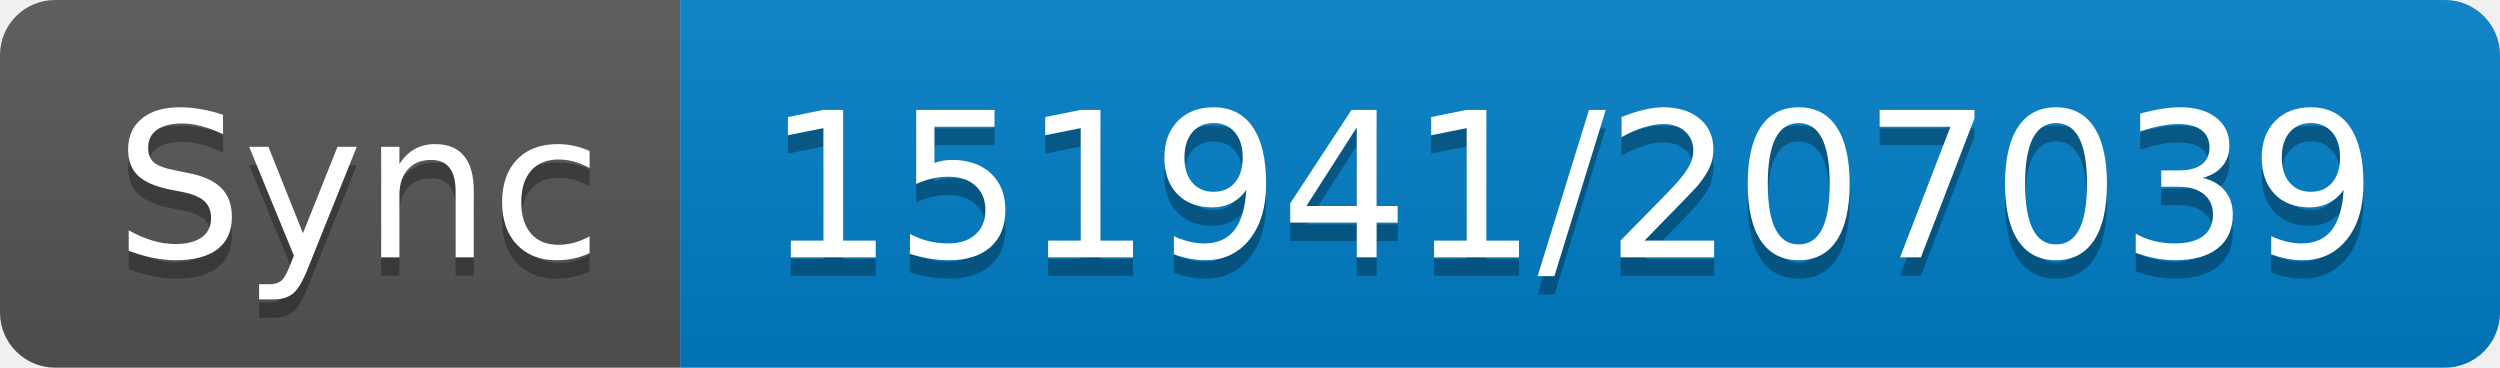
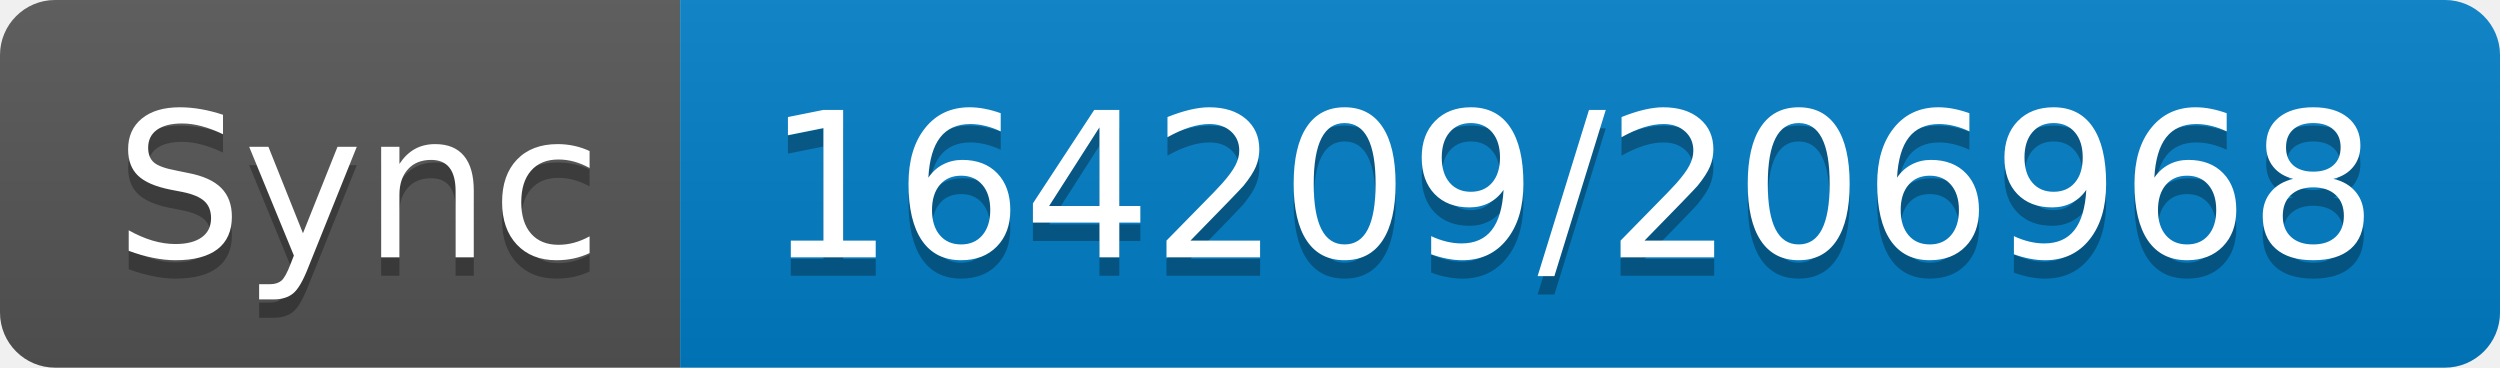
- <svg xmlns="http://www.w3.org/2000/svg" width="136" height="20" role="img" aria-label="Sync: 151941/207039">
+ <svg xmlns="http://www.w3.org/2000/svg" width="136" height="20" role="img" aria-label="Sync: 164209/206968">
  <linearGradient id="s" x2="0" y2="100%">
    <stop offset="0" stop-color="#bbb" stop-opacity=".1" />
    <stop offset="1" stop-opacity=".1" />
  </linearGradient>
  <clipPath id="r">
    <rect width="136" height="20" rx="3" fill="#fff" />
  </clipPath>
  <g clip-path="url(#r)">
    <rect width="37" height="20" fill="#555" />
    <rect x="37" width="99" height="20" fill="#007ec6" />
    <rect width="136" height="20" fill="url(#s)" />
  </g>
  <g fill="#fff" text-anchor="middle" font-family="Verdana,Geneva,DejaVu Sans,sans-serif" text-rendering="geometricPrecision" font-size="110">
    <text aria-hidden="true" x="195" y="150" fill="#010101" fill-opacity=".3" transform="scale(.1)" textLength="270">Sync</text>
    <text x="195" y="140" transform="scale(.1)" fill="#fff" textLength="270">Sync</text>
-     <text aria-hidden="true" x="855" y="150" fill="#010101" fill-opacity=".3" transform="scale(.1)" textLength="890">151941/207039</text>
-     <text x="855" y="140" transform="scale(.1)" fill="#fff" textLength="890">151941/207039</text>
+     <text aria-hidden="true" x="855" y="150" fill="#010101" fill-opacity=".3" transform="scale(.1)" textLength="890">164209/206968</text>
+     <text x="855" y="140" transform="scale(.1)" fill="#fff" textLength="890">164209/206968</text>
  </g>
</svg>
